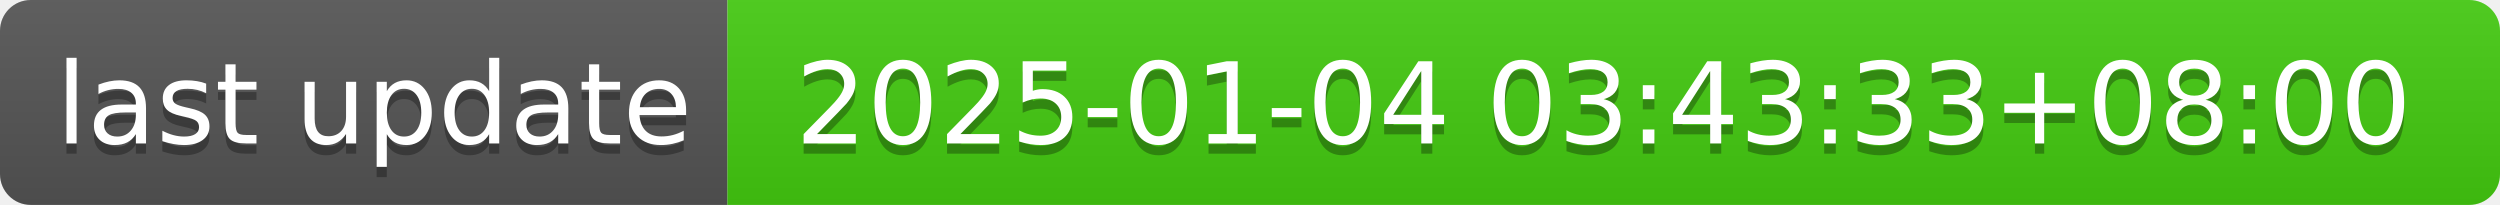
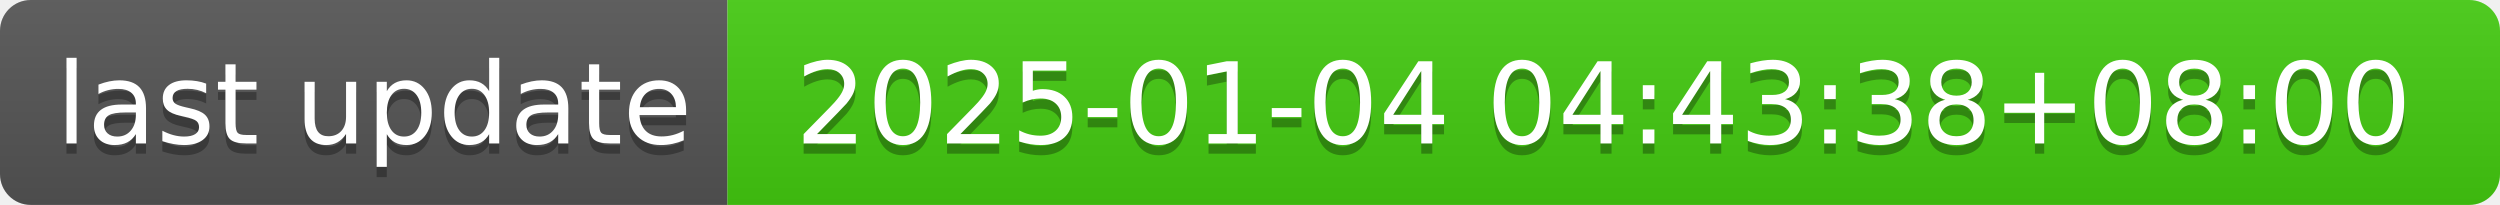
- <svg xmlns="http://www.w3.org/2000/svg" width="244" height="20" role="img" aria-label="last update: 2025-01-04 03:43:33+08:00">
+ <svg xmlns="http://www.w3.org/2000/svg" width="244" height="20" role="img" aria-label="last update: 2025-01-04 04:43:38+08:00">
  <linearGradient id="s" x2="0" y2="100%">
    <stop offset="0" stop-color="#bbb" stop-opacity=".1" />
    <stop offset="1" stop-opacity=".1" />
  </linearGradient>
  <clipPath id="r">
    <rect width="244" height="20" rx="3" fill="#fff" />
  </clipPath>
  <g clip-path="url(#r)">
    <rect width="71" height="20" fill="#555" />
    <rect x="71" width="173" height="20" fill="#4c1" />
    <rect width="244" height="20" fill="url(#s)" />
  </g>
  <g fill="#fff" text-anchor="middle" font-family="Verdana,Geneva,DejaVu Sans,sans-serif" text-rendering="geometricPrecision" font-size="110">
    <text aria-hidden="true" x="365" y="150" fill="#010101" fill-opacity=".3" transform="scale(.1)" textLength="610">last update</text>
    <text x="365" y="140" transform="scale(.1)" fill="#fff" textLength="610">last update</text>
-     <text aria-hidden="true" x="1565" y="150" fill="#010101" fill-opacity=".3" transform="scale(.1)" textLength="1630">2025-01-04 03:43:33+08:00</text>
-     <text x="1565" y="140" transform="scale(.1)" fill="#fff" textLength="1630">2025-01-04 03:43:33+08:00</text>
+     <text aria-hidden="true" x="1565" y="150" fill="#010101" fill-opacity=".3" transform="scale(.1)" textLength="1630">2025-01-04 04:43:38+08:00</text>
+     <text x="1565" y="140" transform="scale(.1)" fill="#fff" textLength="1630">2025-01-04 04:43:38+08:00</text>
  </g>
</svg>
